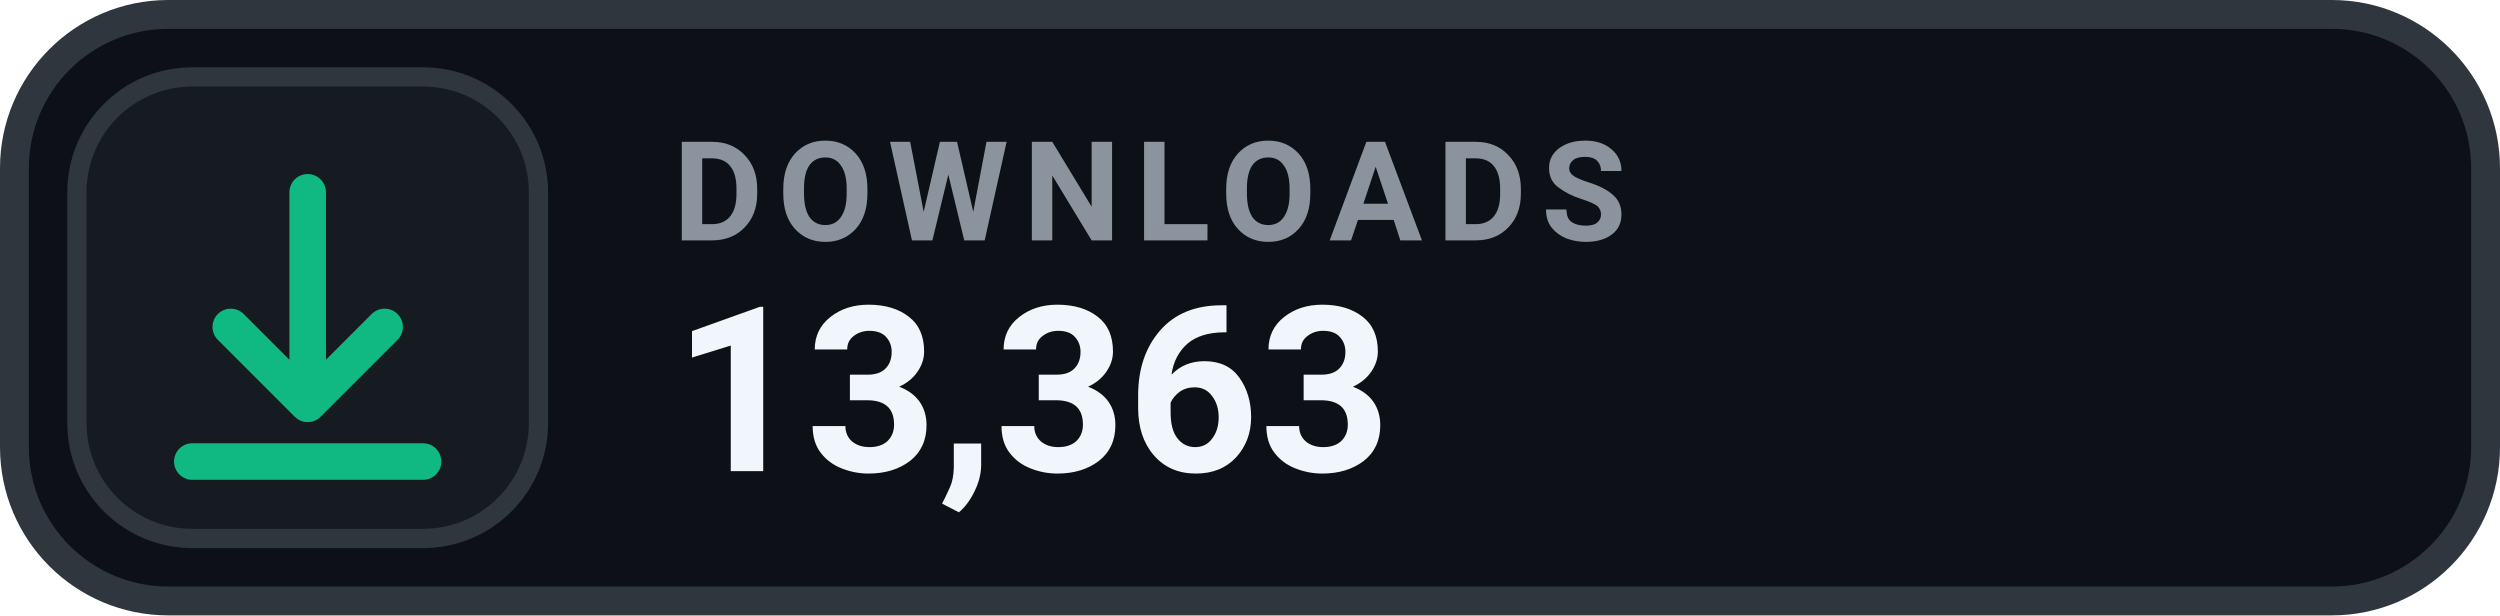
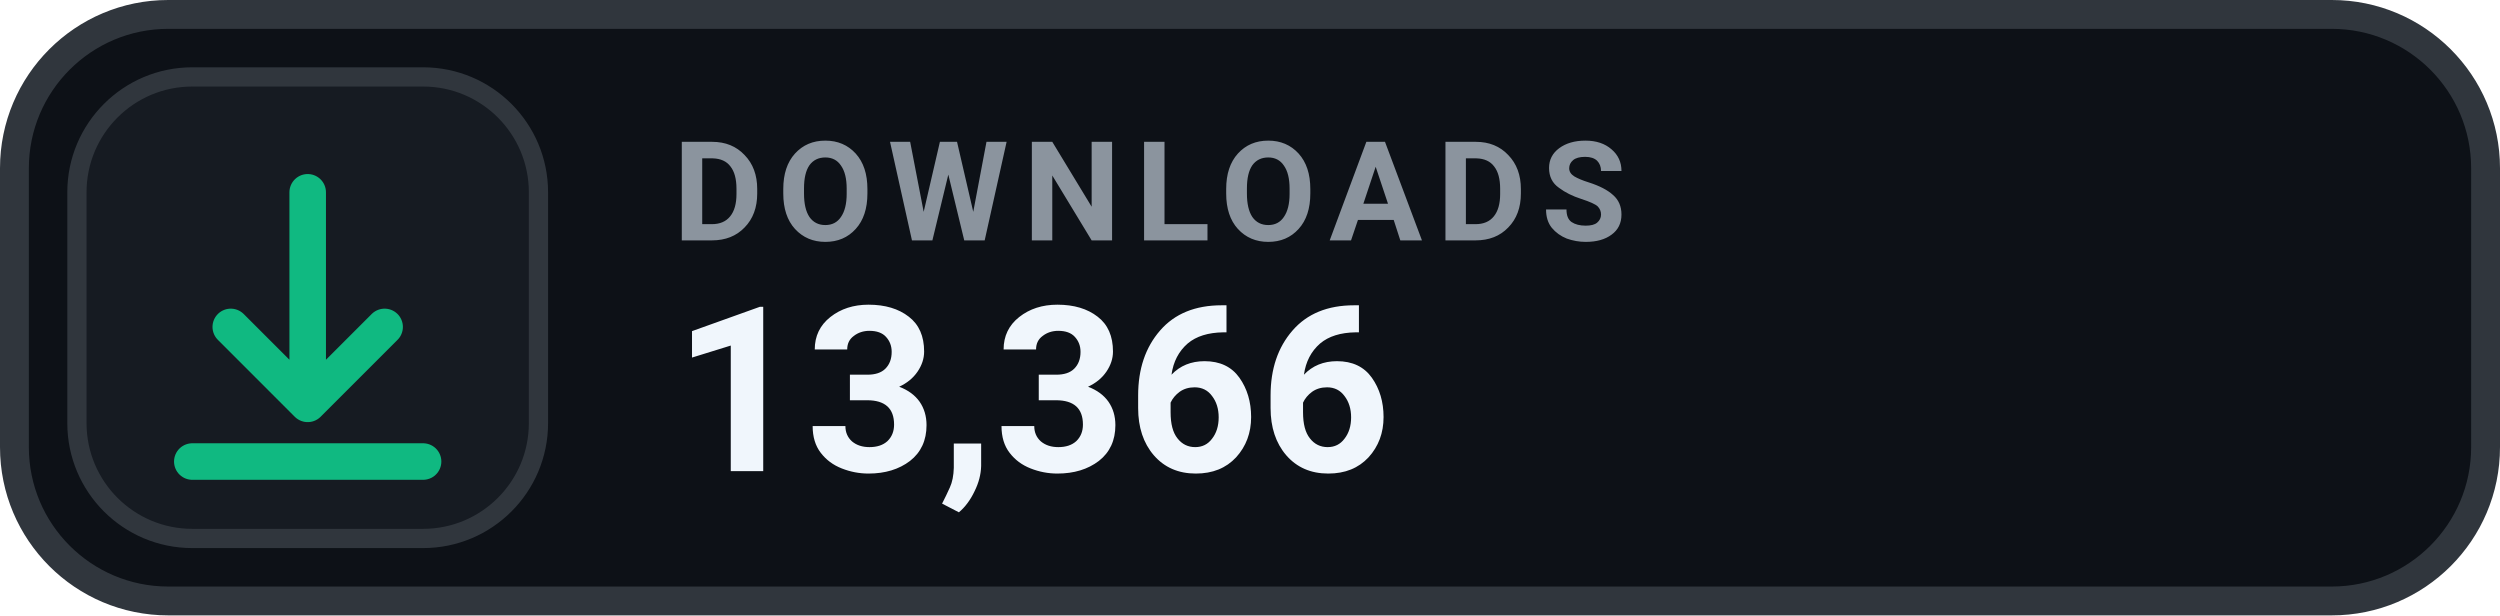
- <svg xmlns="http://www.w3.org/2000/svg" width="130" height="32" viewBox="0 0 130 32" role="img" aria-label="DOWNLOADS 13,363">
+ <svg xmlns="http://www.w3.org/2000/svg" width="130" height="32" viewBox="0 0 130 32" role="img" aria-label="DOWNLOADS 13,366">
  <rect x=".75" y=".75" width="128.5" height="30.5" rx="8" fill="#0D1117" stroke="#30363D" stroke-width="1.5" />
  <rect x="4" y="4" width="24" height="24" rx="6" fill="#161B22" stroke="#30363D" stroke-width="1" />
  <g transform="translate(16 16)" style="color:#10B981;">
    <path d="M0 -6 v11 m0 0 l4 -4 m-4 4 l-4 -4 M-6 8 h12" fill="none" stroke="currentColor" stroke-width="1.9" stroke-linecap="round" stroke-linejoin="round" />
  </g>
  <text x="35" y="12.5" fill="#8B949E" font-family="-apple-system,BlinkMacSystemFont,'Segoe UI',Roboto,Helvetica,Arial,sans-serif" font-size="7.2" font-weight="700" letter-spacing=".75">DOWNLOADS</text>
-   <text x="35" y="24.5" fill="#F0F6FC" font-family="-apple-system,BlinkMacSystemFont,'Segoe UI',Roboto,Helvetica,Arial,sans-serif" font-size="12" font-weight="700">13,363</text>
+   <text x="35" y="24.5" fill="#F0F6FC" font-family="-apple-system,BlinkMacSystemFont,'Segoe UI',Roboto,Helvetica,Arial,sans-serif" font-size="12" font-weight="700">13,366</text>
</svg>
